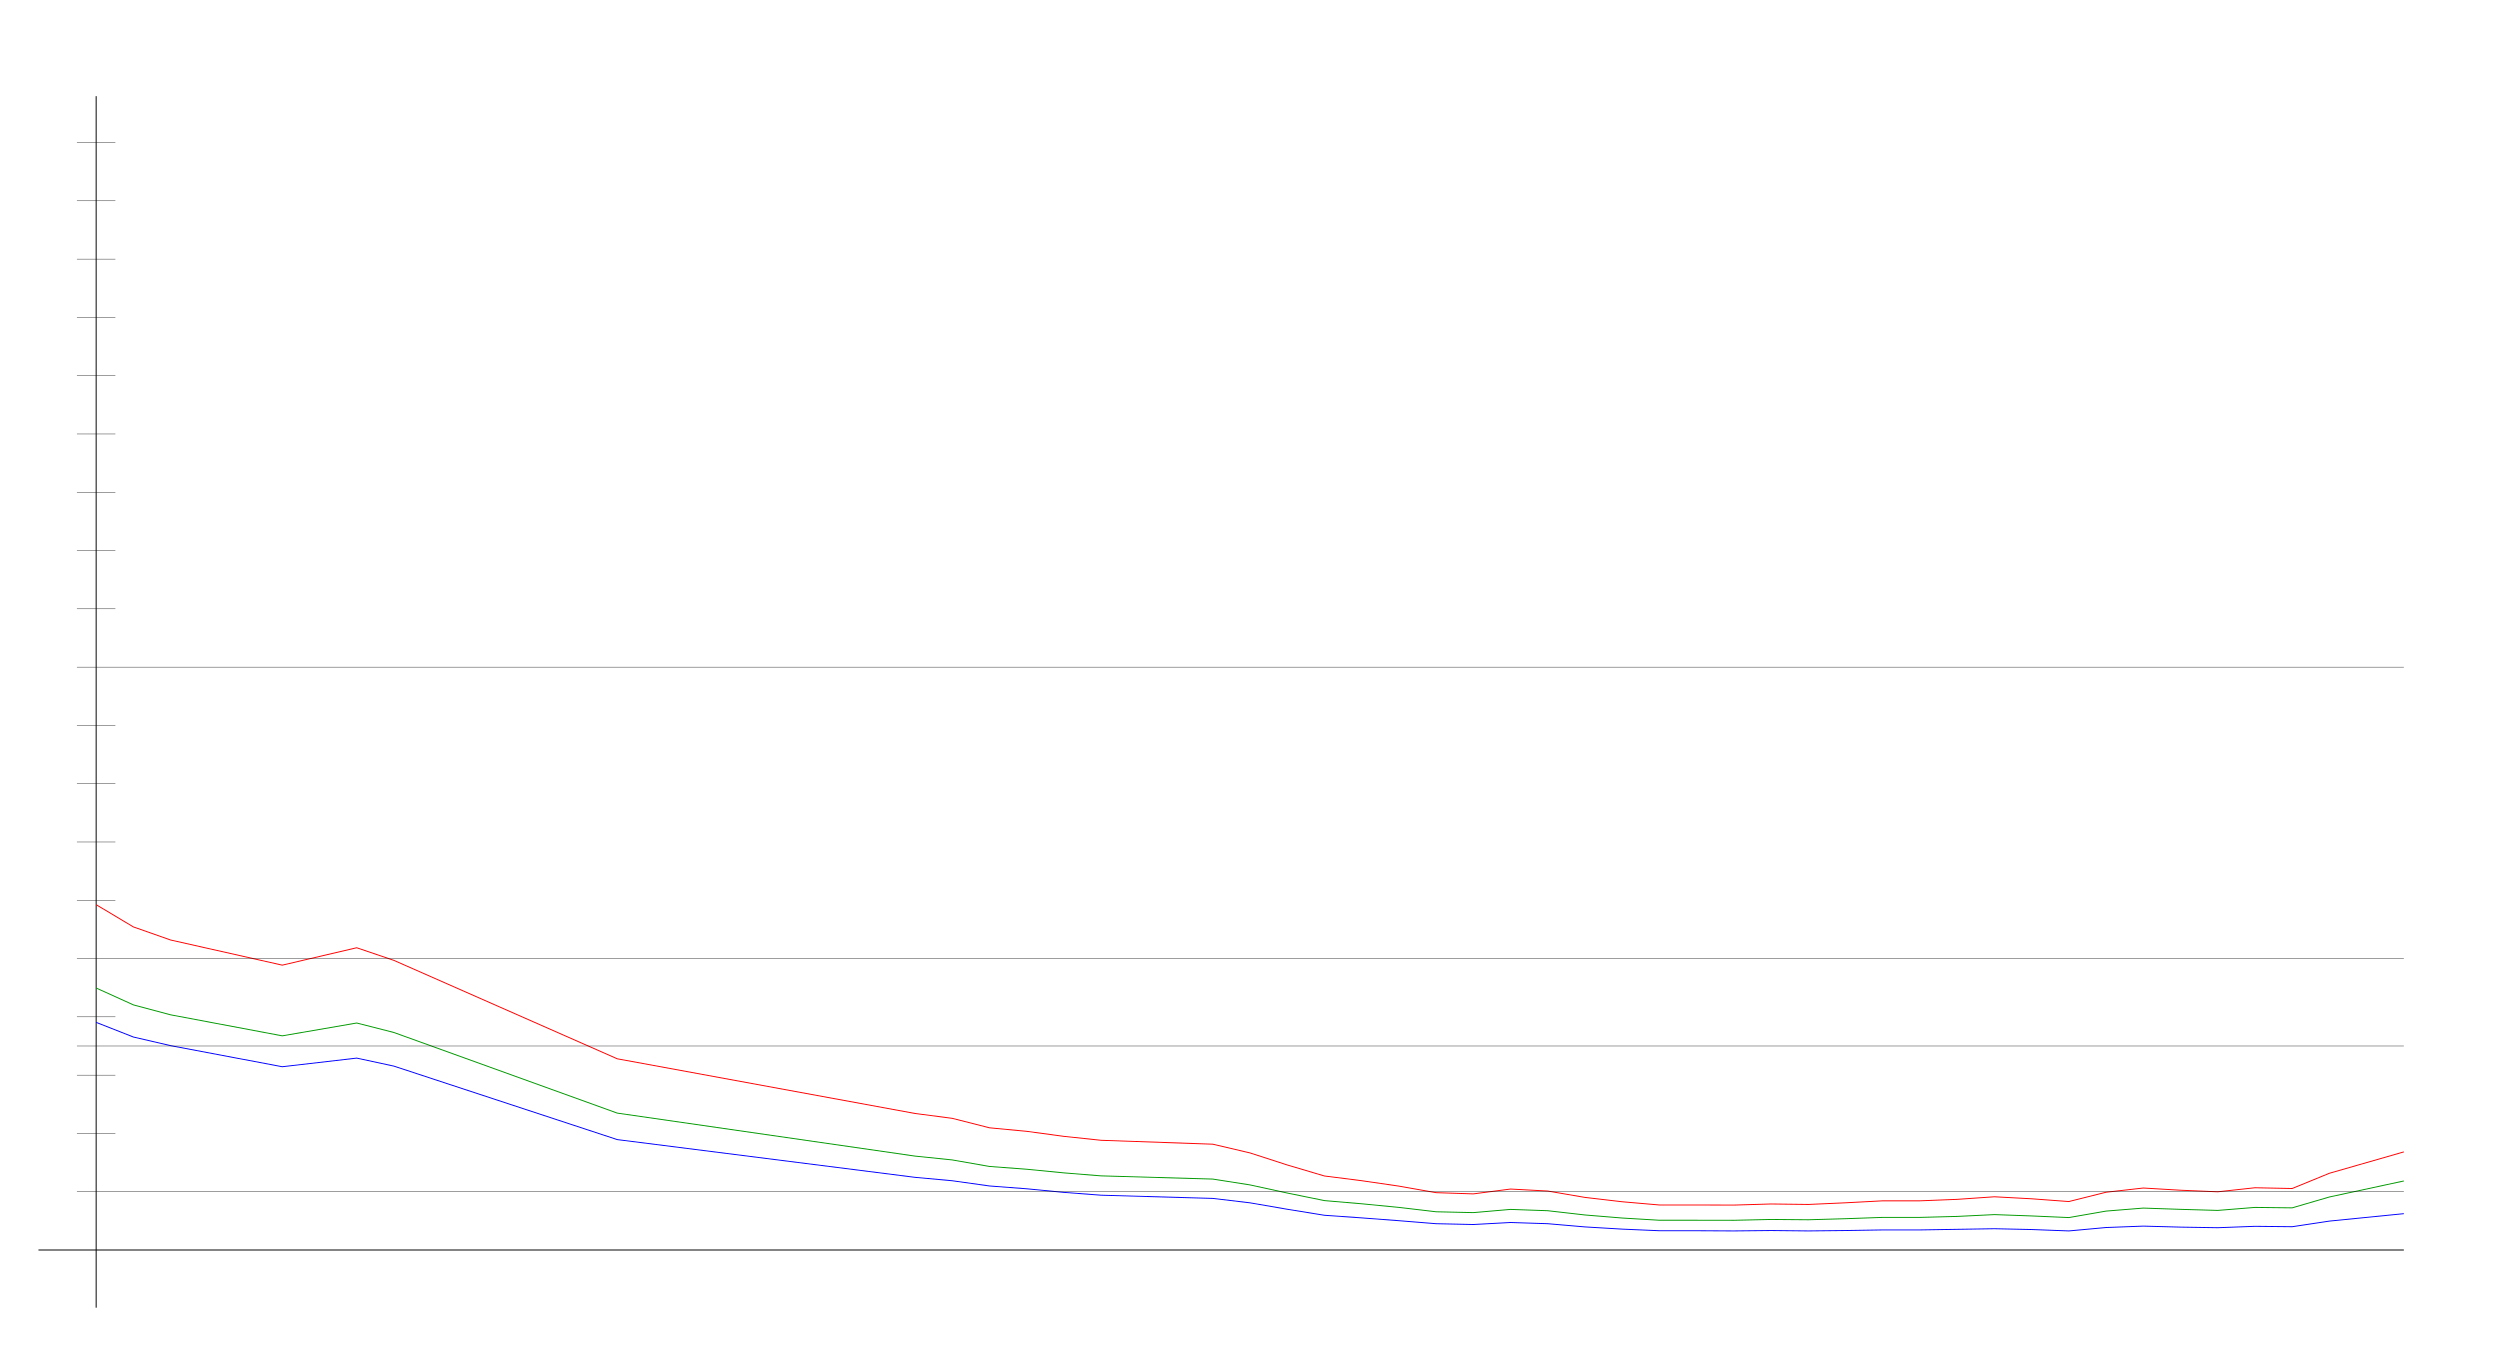
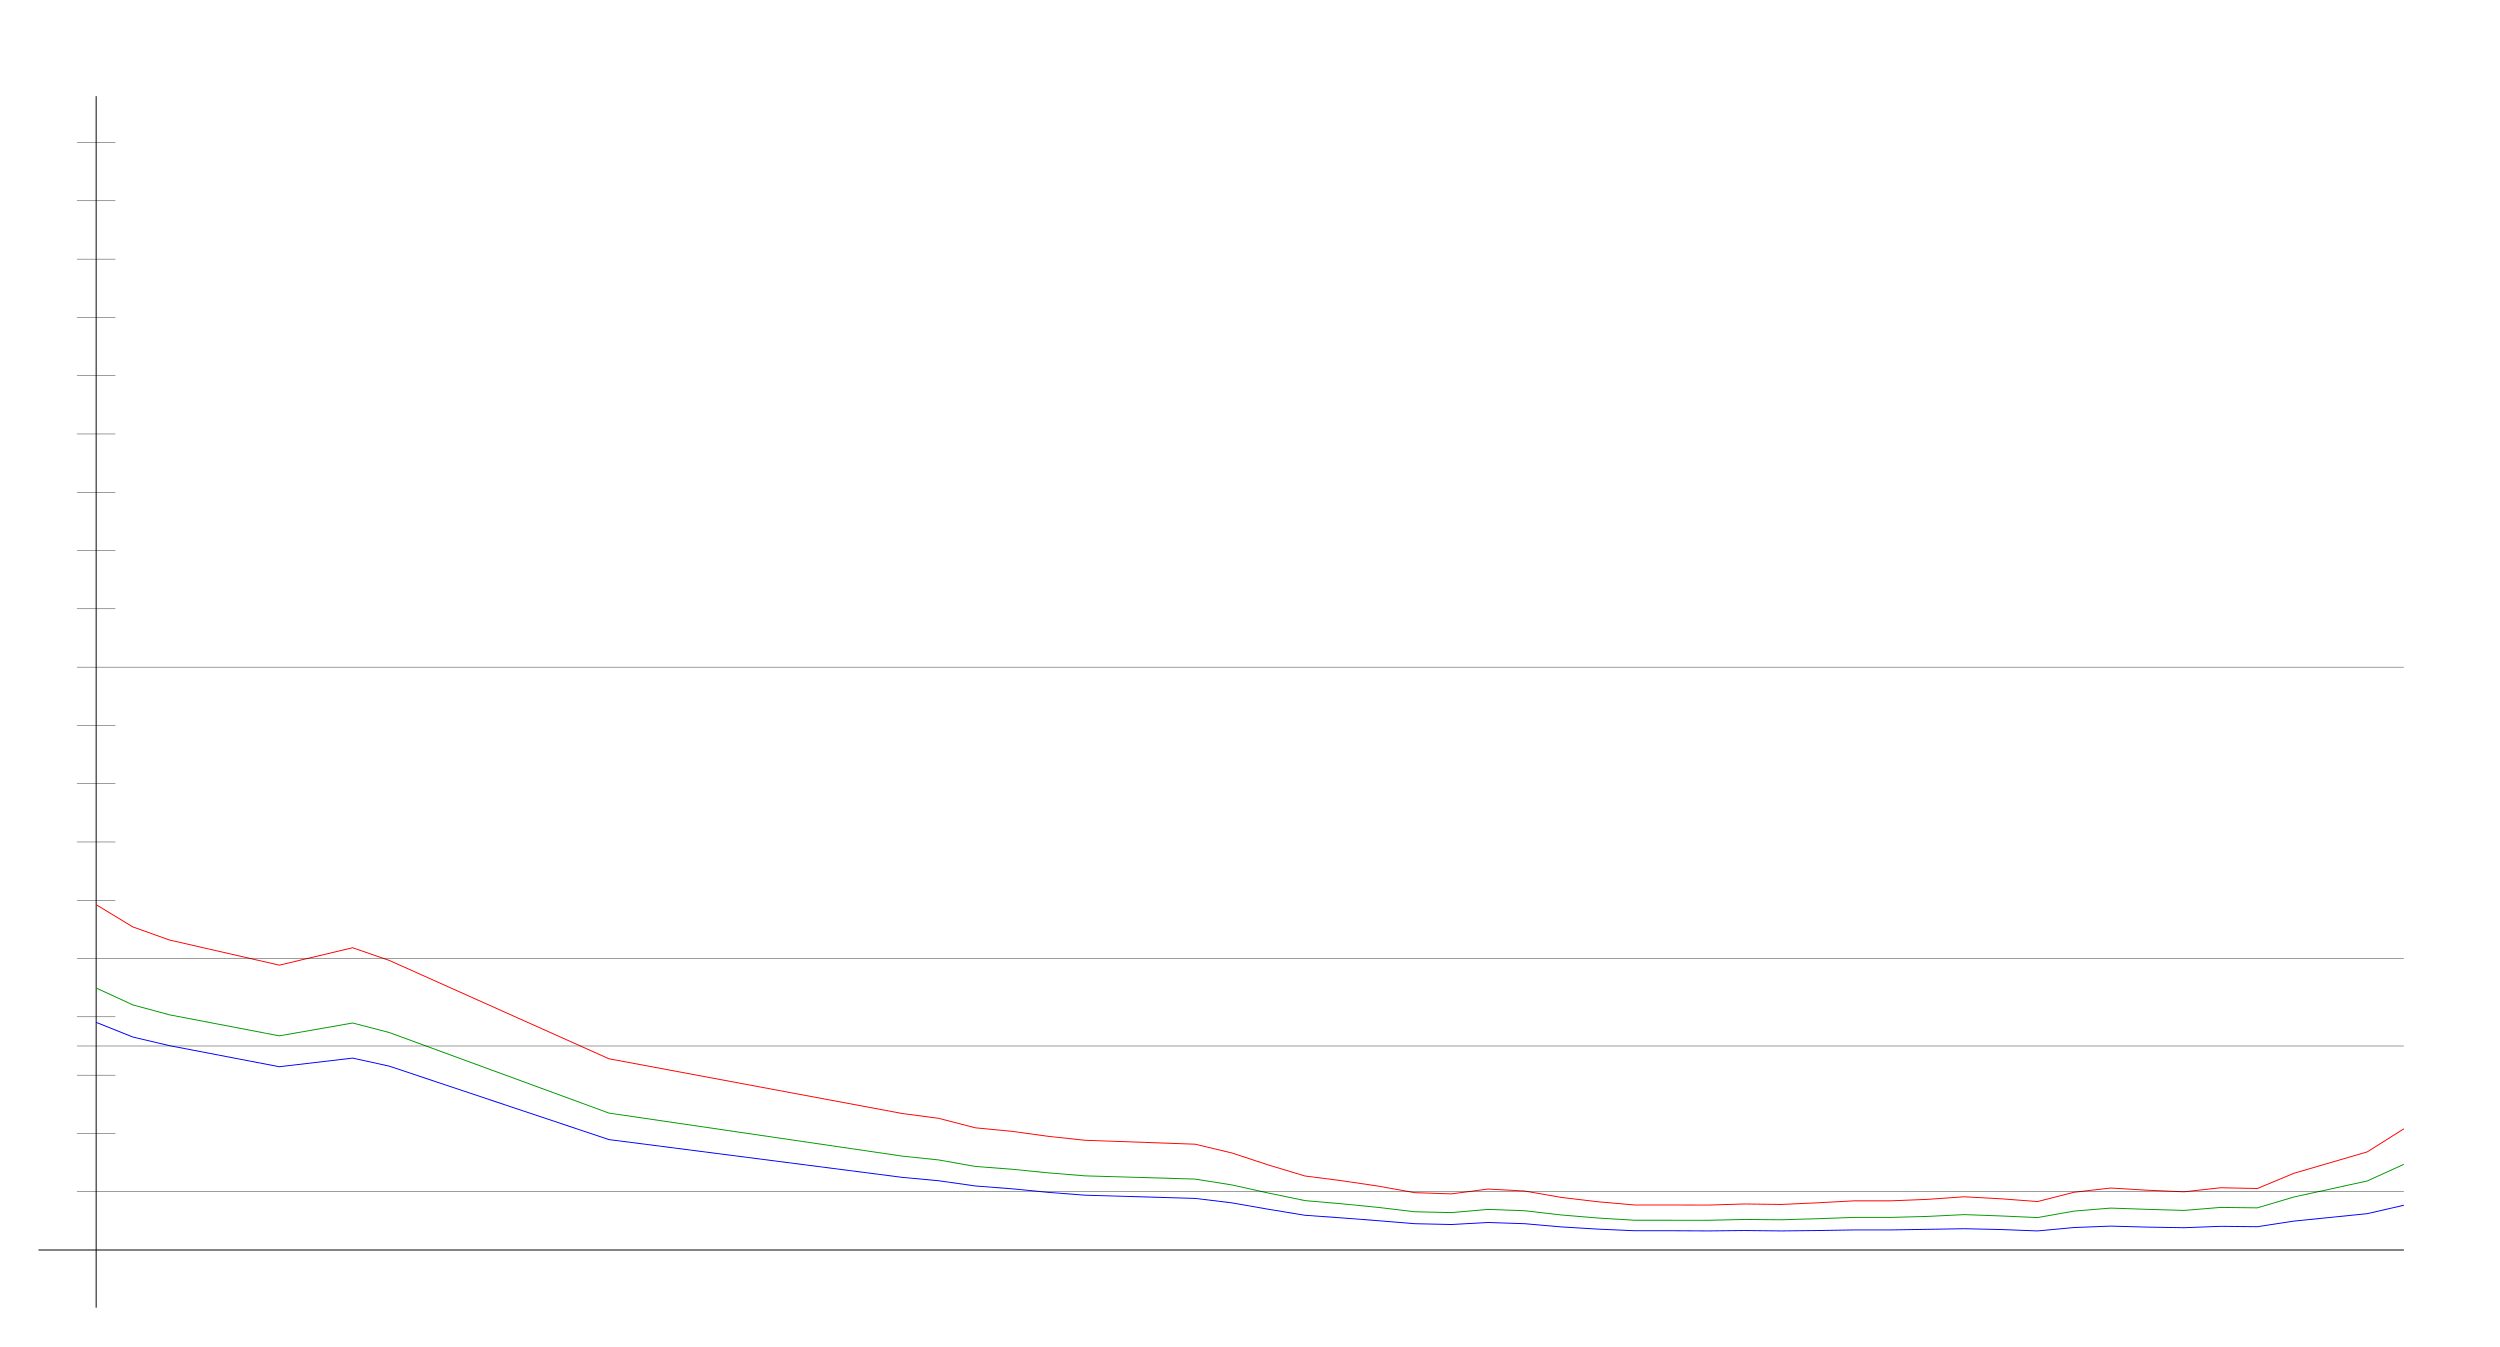
<svg xmlns="http://www.w3.org/2000/svg" width="650" height="350" version="1.1" id="sparkleline_DE-SH">
  <g id="layer1">
    <path style="fill:none;stroke:#000000;stroke-width:0.25px;" d="M 25,340 25,25" id="vertical_axis" />
    <path style="fill:none;stroke:#000000;stroke-width:0.25px;" d="M 10,325 625,325" id="horizontal_axis" />
-     <path style="fill:none;stroke:#0000ff;stroke-width:0.25px;" d="M 25.0,265.817 34.677,269.626 44.355,271.871 73.387,277.35 92.742,275.106 102.419,277.194 160.484,296.295 237.903,306.107 247.581,306.994 257.258,308.351 266.935,309.082 276.613,310.021 286.29,310.752 315.323,311.587 325.0,312.735 334.677,314.405 344.355,315.971 354.032,316.65 363.71,317.38 373.387,318.163 383.065,318.372 392.742,317.85 402.419,318.163 412.097,318.998 421.774,319.572 431.452,319.99 441.129,319.99 450.806,320.042 460.484,319.938 470.161,320.042 479.839,319.938 489.516,319.781 499.194,319.781 508.871,319.624 518.548,319.468 528.226,319.677 537.903,320.042 547.581,319.155 557.258,318.789 566.935,319.05 576.613,319.207 586.29,318.842 595.968,318.946 605.645,317.485 625.0,315.554" id="cases7_100k" />
-     <path style="fill:none;stroke:#009900;stroke-width:0.25px;" d="M 25.0,256.884 34.677,261.269 44.355,263.852 73.387,269.319 92.742,265.981 102.419,268.451 160.484,289.407 237.903,300.584 247.581,301.582 257.258,303.276 266.935,304.001 276.613,304.948 286.29,305.725 315.323,306.558 325.0,308.077 334.677,310.186 344.355,312.156 354.032,312.982 363.71,313.923 373.387,315.061 383.065,315.28 392.742,314.445 402.419,314.787 412.097,315.893 421.774,316.687 431.452,317.264 441.129,317.264 450.806,317.275 460.484,317.058 470.161,317.139 479.839,316.862 489.516,316.522 499.194,316.522 508.871,316.268 518.548,315.797 528.226,316.145 537.903,316.567 547.581,314.883 557.258,314.101 566.935,314.429 576.613,314.707 586.29,313.928 595.968,314.042 605.645,311.215 625.0,307.052" id="cases7_100k_nofullvac" />
-     <path style="fill:none;stroke:#ff0000;stroke-width:0.25px;" d="M 25.0,235.217 34.677,240.997 44.355,244.401 73.387,250.94 92.742,246.414 102.419,249.702 160.484,275.286 237.903,289.503 247.581,290.766 257.258,293.227 266.935,294.144 276.613,295.453 286.29,296.476 315.323,297.49 325.0,299.759 334.677,302.89 344.355,305.756 354.032,306.983 363.71,308.388 373.387,310.095 383.065,310.41 392.742,309.151 402.419,309.67 412.097,311.327 421.774,312.457 431.452,313.296 441.129,313.296 450.806,313.321 460.484,313.034 470.161,313.158 479.839,312.727 489.516,312.214 499.194,312.214 508.871,311.83 518.548,311.162 528.226,311.684 537.903,312.402 547.581,309.98 557.258,308.885 566.935,309.458 576.613,309.867 586.29,308.815 595.968,309.013 605.645,305.048 625.0,299.493" id="cases7_100k_novac" />
+     <path style="fill:none;stroke:#0000ff;stroke-width:0.25px;" d="M 25.0,265.817 34.524,269.626 44.048,271.871 72.619,277.35 91.667,275.106 101.19,277.194 158.333,296.295 234.524,306.107 244.048,306.994 253.571,308.351 263.095,309.082 272.619,310.021 282.143,310.752 310.714,311.587 320.238,312.735 329.762,314.405 339.286,315.971 348.81,316.65 358.333,317.38 367.857,318.163 377.381,318.372 386.905,317.85 396.429,318.163 405.952,318.998 415.476,319.572 425.0,319.99 434.524,319.99 444.048,320.042 453.571,319.938 463.095,320.042 472.619,319.938 482.143,319.781 491.667,319.781 501.19,319.624 510.714,319.468 520.238,319.677 529.762,320.042 539.286,319.155 548.81,318.789 558.333,319.05 567.857,319.207 577.381,318.842 586.905,318.946 596.429,317.485 615.476,315.554 625.0,313.362" id="cases7_100k" />
+     <path style="fill:none;stroke:#009900;stroke-width:0.25px;" d="M 25.0,256.884 34.524,261.269 44.048,263.852 72.619,269.319 91.667,265.981 101.19,268.451 158.333,289.407 234.524,300.584 244.048,301.582 253.571,303.276 263.095,304.001 272.619,304.948 282.143,305.725 310.714,306.558 320.238,308.077 329.762,310.186 339.286,312.156 348.81,312.982 358.333,313.923 367.857,315.061 377.381,315.28 386.905,314.445 396.429,314.787 405.952,315.893 415.476,316.687 425.0,317.264 434.524,317.264 444.048,317.275 453.571,317.058 463.095,317.139 472.619,316.862 482.143,316.522 491.667,316.522 501.19,316.268 510.714,315.797 520.238,316.145 529.762,316.567 539.286,314.883 548.81,314.101 558.333,314.429 567.857,314.707 577.381,313.928 586.905,314.042 596.429,311.215 615.476,307.052 625.0,302.722" id="cases7_100k_nofullvac" />
+     <path style="fill:none;stroke:#ff0000;stroke-width:0.25px;" d="M 25.0,235.217 34.524,240.997 44.048,244.401 72.619,250.94 91.667,246.414 101.19,249.702 158.333,275.286 234.524,289.503 244.048,290.766 253.571,293.227 263.095,294.144 272.619,295.453 282.143,296.476 310.714,297.49 320.238,299.759 329.762,302.89 339.286,305.756 348.81,306.983 358.333,308.388 367.857,310.095 377.381,310.41 386.905,309.151 396.429,309.67 405.952,311.327 415.476,312.457 425.0,313.296 434.524,313.296 444.048,313.321 453.571,313.034 463.095,313.158 472.619,312.727 482.143,312.214 491.667,312.214 501.19,311.83 510.714,311.162 520.238,311.684 529.762,312.402 539.286,309.98 548.81,308.885 558.333,309.458 567.857,309.867 577.381,308.815 586.905,309.013 596.429,305.048 615.476,299.493 625.0,293.49" id="cases7_100k_novac" />
    <path style="fill:none;stroke:#000000;stroke-width:0.1px;" d="M 20,309.845 625,309.845" id="yaxis_10" />
    <path style="fill:none;stroke:#000000;stroke-width:0.1px;" d="M 20,294.69 30,294.69" id="yaxis_20" />
    <path style="fill:none;stroke:#000000;stroke-width:0.1px;" d="M 20,279.536 30,279.536" id="yaxis_30" />
    <path style="fill:none;stroke:#000000;stroke-width:0.1px;" d="M 20,271.958 625,271.958" id="yaxis_35" />
    <path style="fill:none;stroke:#000000;stroke-width:0.1px;" d="M 20,264.381 30,264.381" id="yaxis_40" />
    <path style="fill:none;stroke:#000000;stroke-width:0.1px;" d="M 20,249.226 625,249.226" id="yaxis_50" />
    <path style="fill:none;stroke:#000000;stroke-width:0.1px;" d="M 20,234.071 30,234.071" id="yaxis_60" />
    <path style="fill:none;stroke:#000000;stroke-width:0.1px;" d="M 20,218.916 30,218.916" id="yaxis_70" />
    <path style="fill:none;stroke:#000000;stroke-width:0.1px;" d="M 20,203.762 30,203.762" id="yaxis_80" />
    <path style="fill:none;stroke:#000000;stroke-width:0.1px;" d="M 20,188.607 30,188.607" id="yaxis_90" />
    <path style="fill:none;stroke:#000000;stroke-width:0.1px;" d="M 20,173.452 625,173.452" id="yaxis_100" />
    <path style="fill:none;stroke:#000000;stroke-width:0.1px;" d="M 20,158.297 30,158.297" id="yaxis_110" />
    <path style="fill:none;stroke:#000000;stroke-width:0.1px;" d="M 20,143.142 30,143.142" id="yaxis_120" />
    <path style="fill:none;stroke:#000000;stroke-width:0.1px;" d="M 20,127.988 30,127.988" id="yaxis_130" />
    <path style="fill:none;stroke:#000000;stroke-width:0.1px;" d="M 20,112.833 30,112.833" id="yaxis_140" />
    <path style="fill:none;stroke:#000000;stroke-width:0.1px;" d="M 20,97.678 30,97.678" id="yaxis_150" />
    <path style="fill:none;stroke:#000000;stroke-width:0.1px;" d="M 20,82.523 30,82.523" id="yaxis_160" />
    <path style="fill:none;stroke:#000000;stroke-width:0.1px;" d="M 20,67.368 30,67.368" id="yaxis_170" />
    <path style="fill:none;stroke:#000000;stroke-width:0.1px;" d="M 20,52.214 30,52.214" id="yaxis_180" />
    <path style="fill:none;stroke:#000000;stroke-width:0.1px;" d="M 20,37.059 30,37.059" id="yaxis_190" />
  </g>
</svg>
